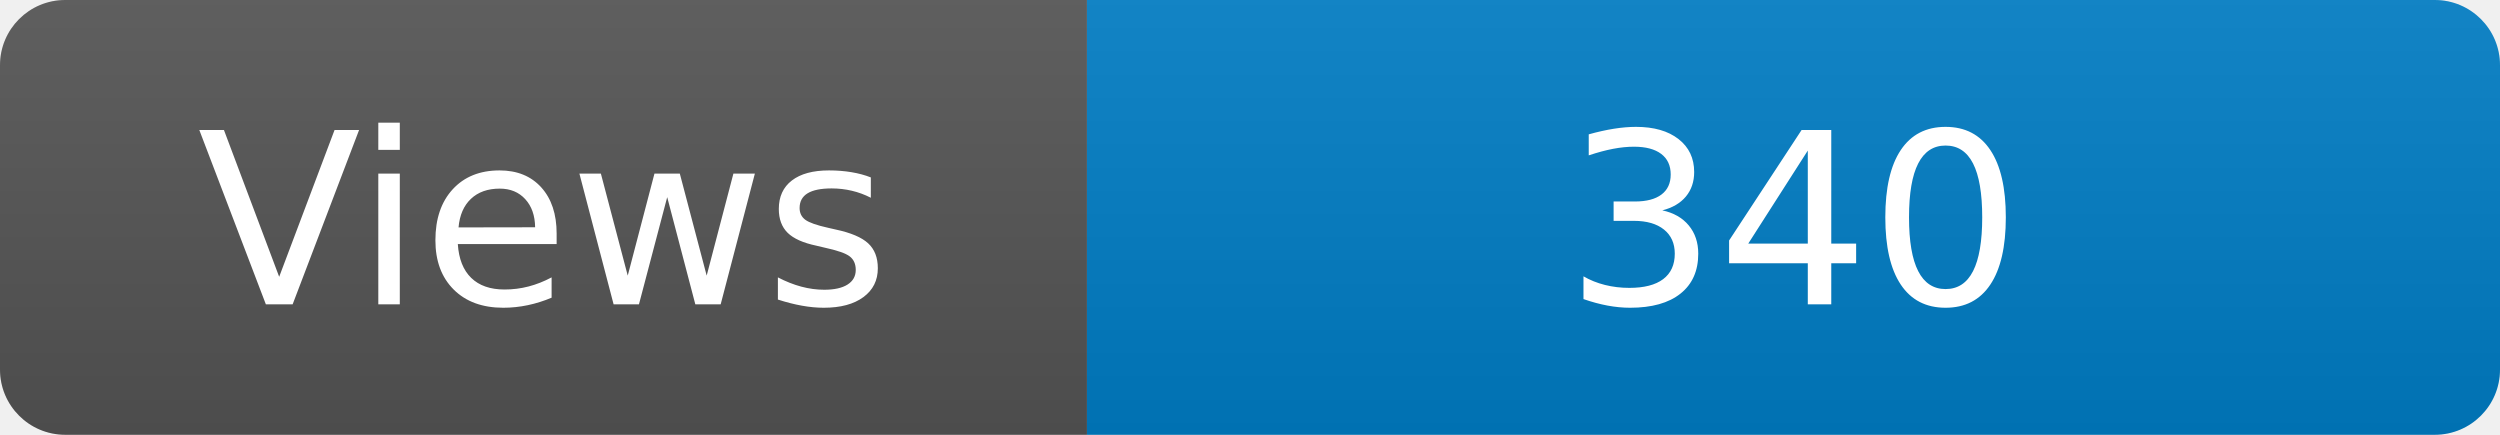
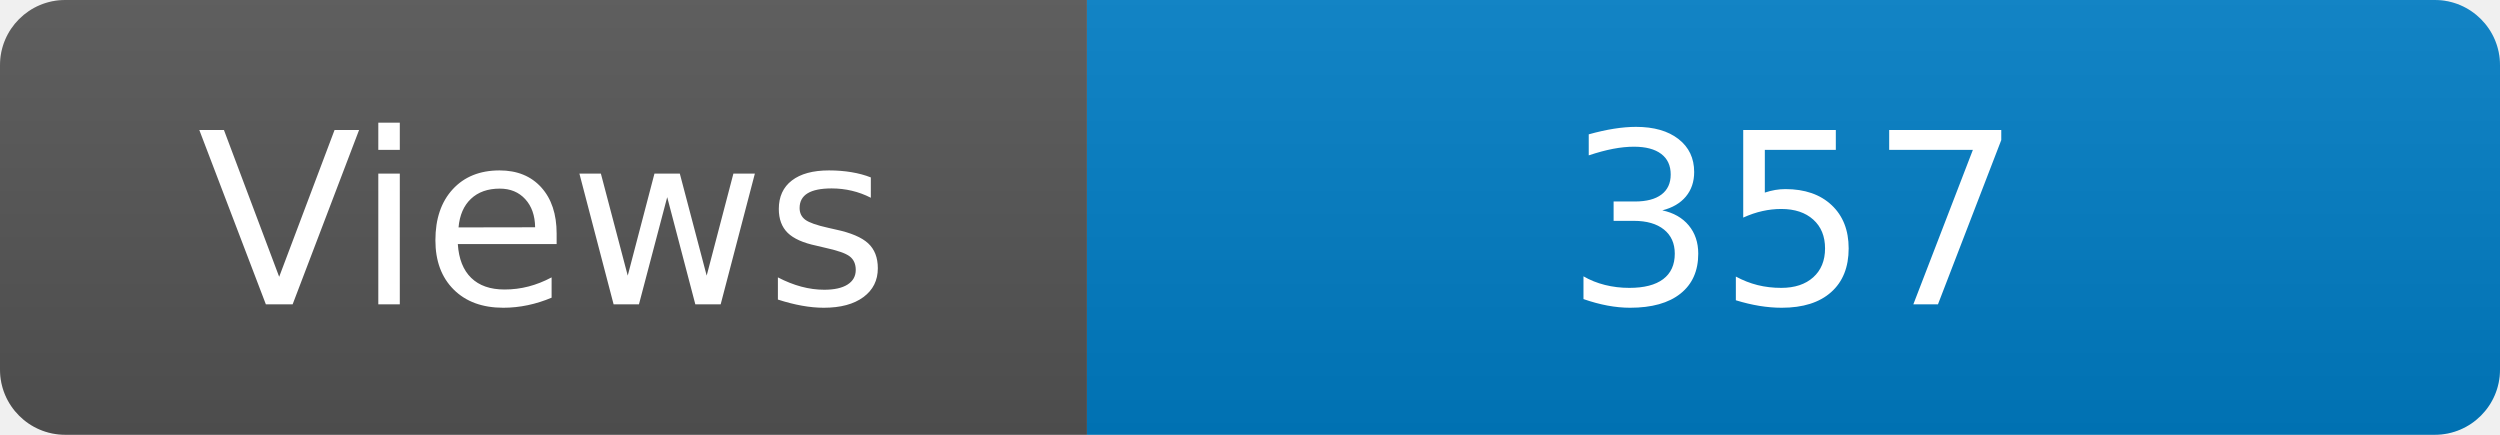
<svg xmlns="http://www.w3.org/2000/svg" width="115" height="20" role="img" aria-label="Maintained?: yes">
  <linearGradient id="s" x2="0" y2="100%">
    <stop offset="0" stop-color="#bbb" stop-opacity=".1" />
    <stop offset="1" stop-opacity=".1" />
  </linearGradient>
  <clipPath id="r">
    <rect width="115" height="20" rx="3" fill="#fff" />
  </clipPath>
  <g clip-path="url(#r)">
    <rect width="50" height="20" fill="#555" />
    <rect x="50" width="160" height="20" fill="#007ec6" />
    <rect width="115" height="20" fill="url(#s)" />
  </g>
  <g fill="#fff" text-anchor="middle" font-family="Verdana,Geneva,DejaVu Sans,sans-serif" font-size="110">
    <text x="250" y="140" transform="scale(.1)" fill="#fff">Views</text>
-     <text x="825" y="140" transform="scale(.1)" fill="#fff">340</text>
+     <text x="825" y="140" transform="scale(.1)" fill="#fff">357</text>
  </g>
</svg>
